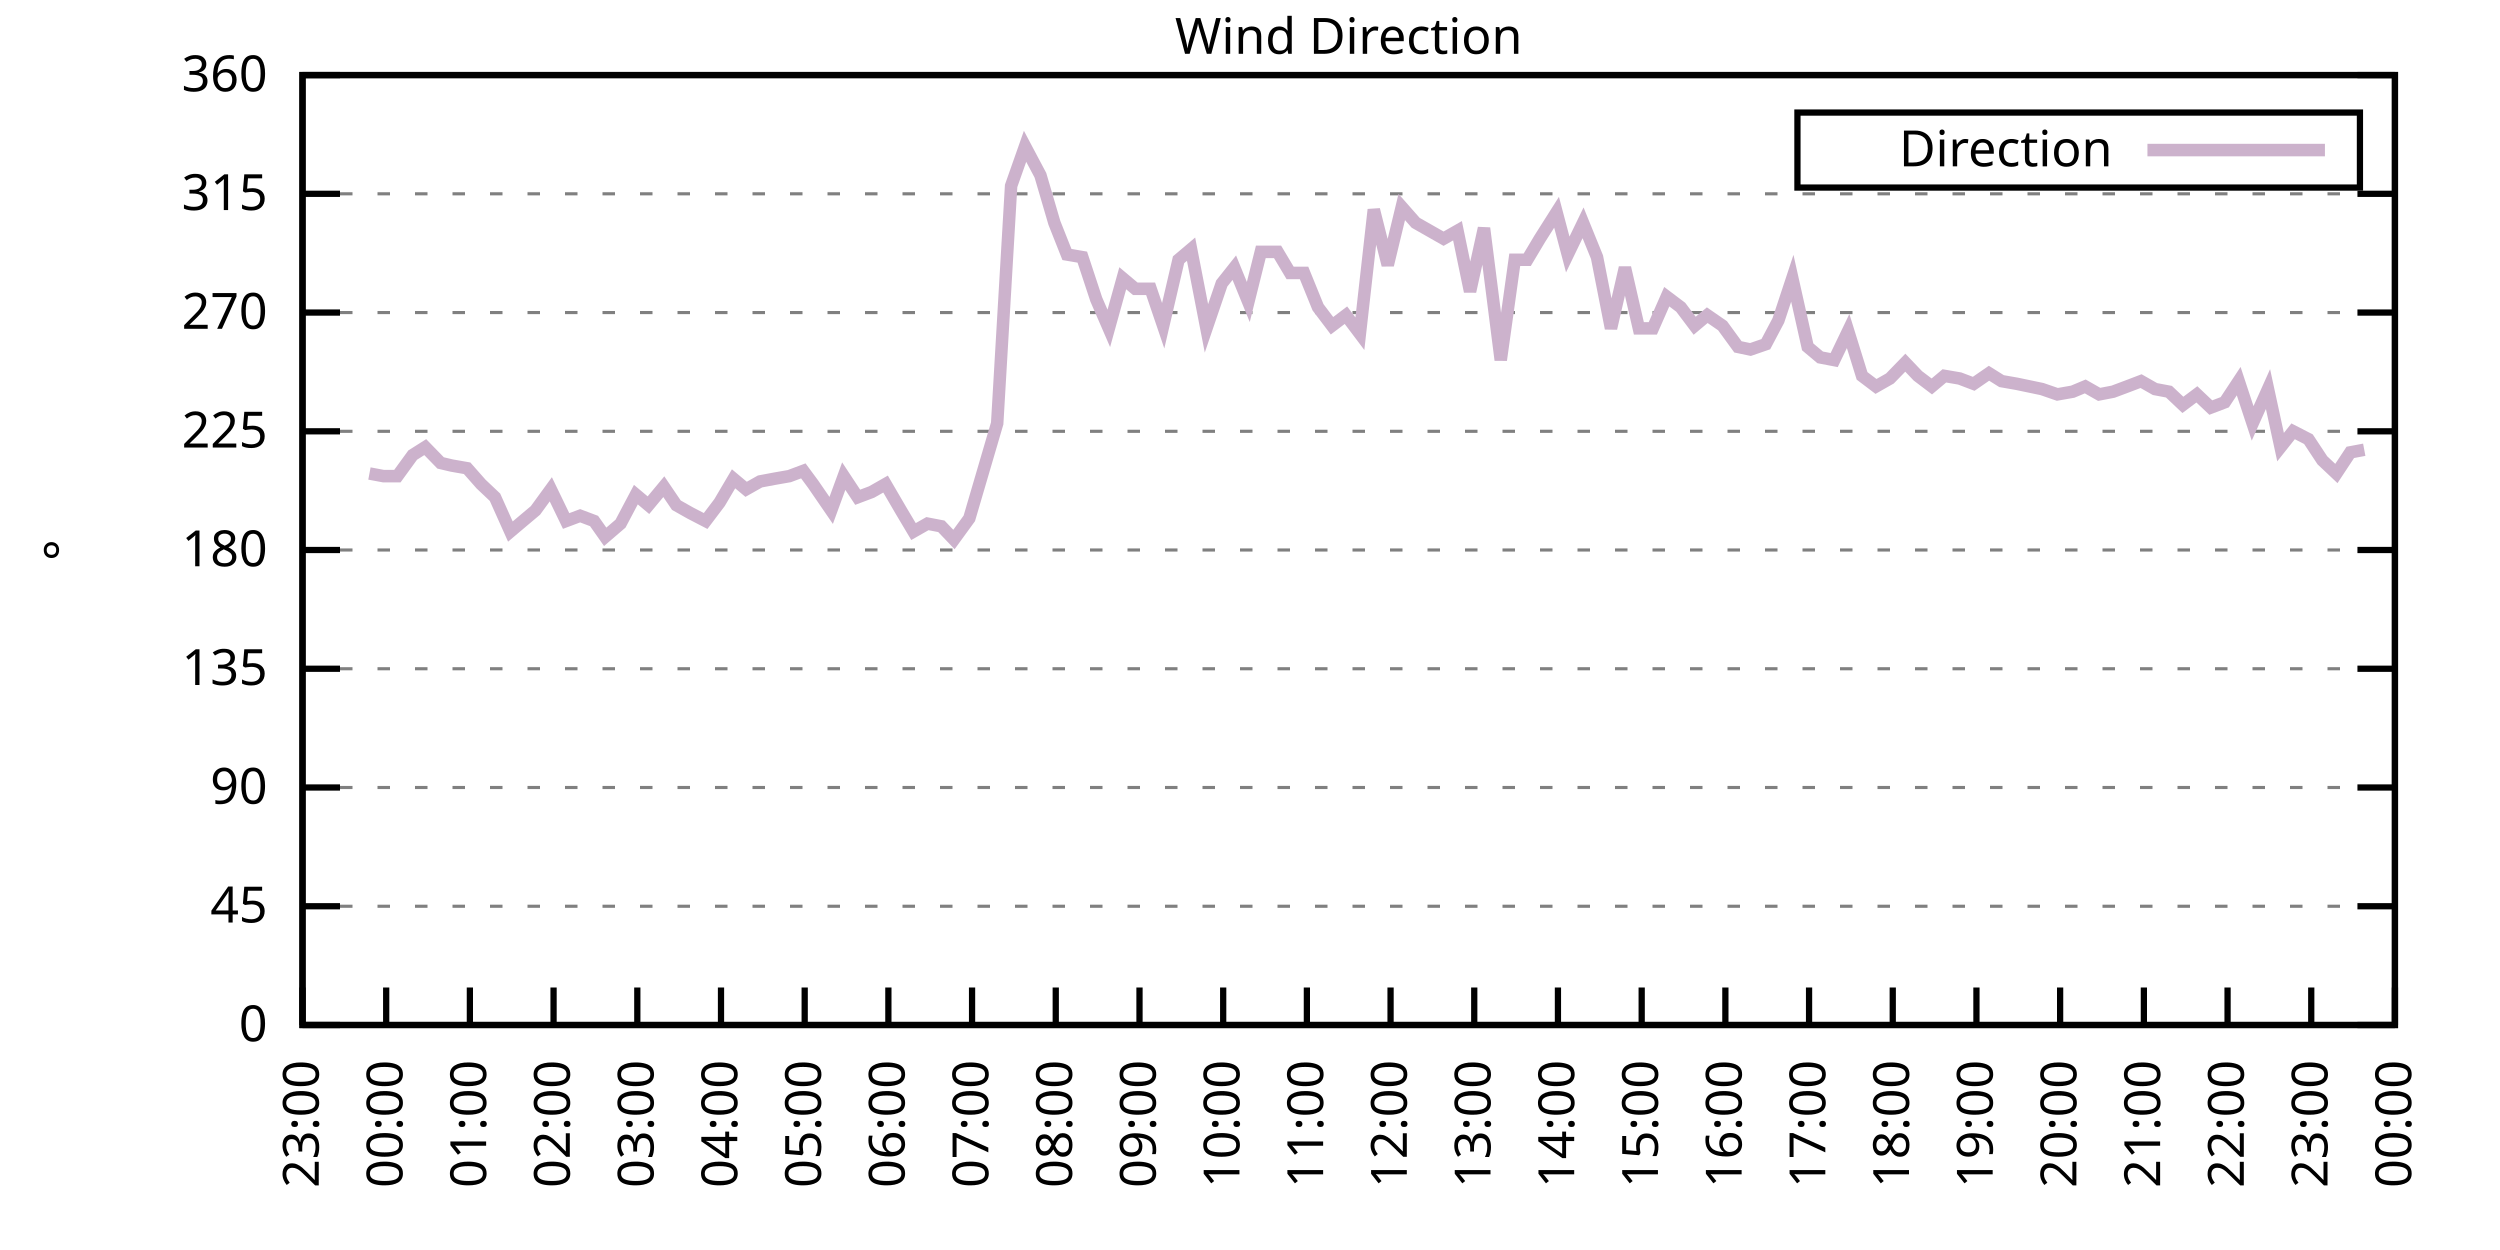
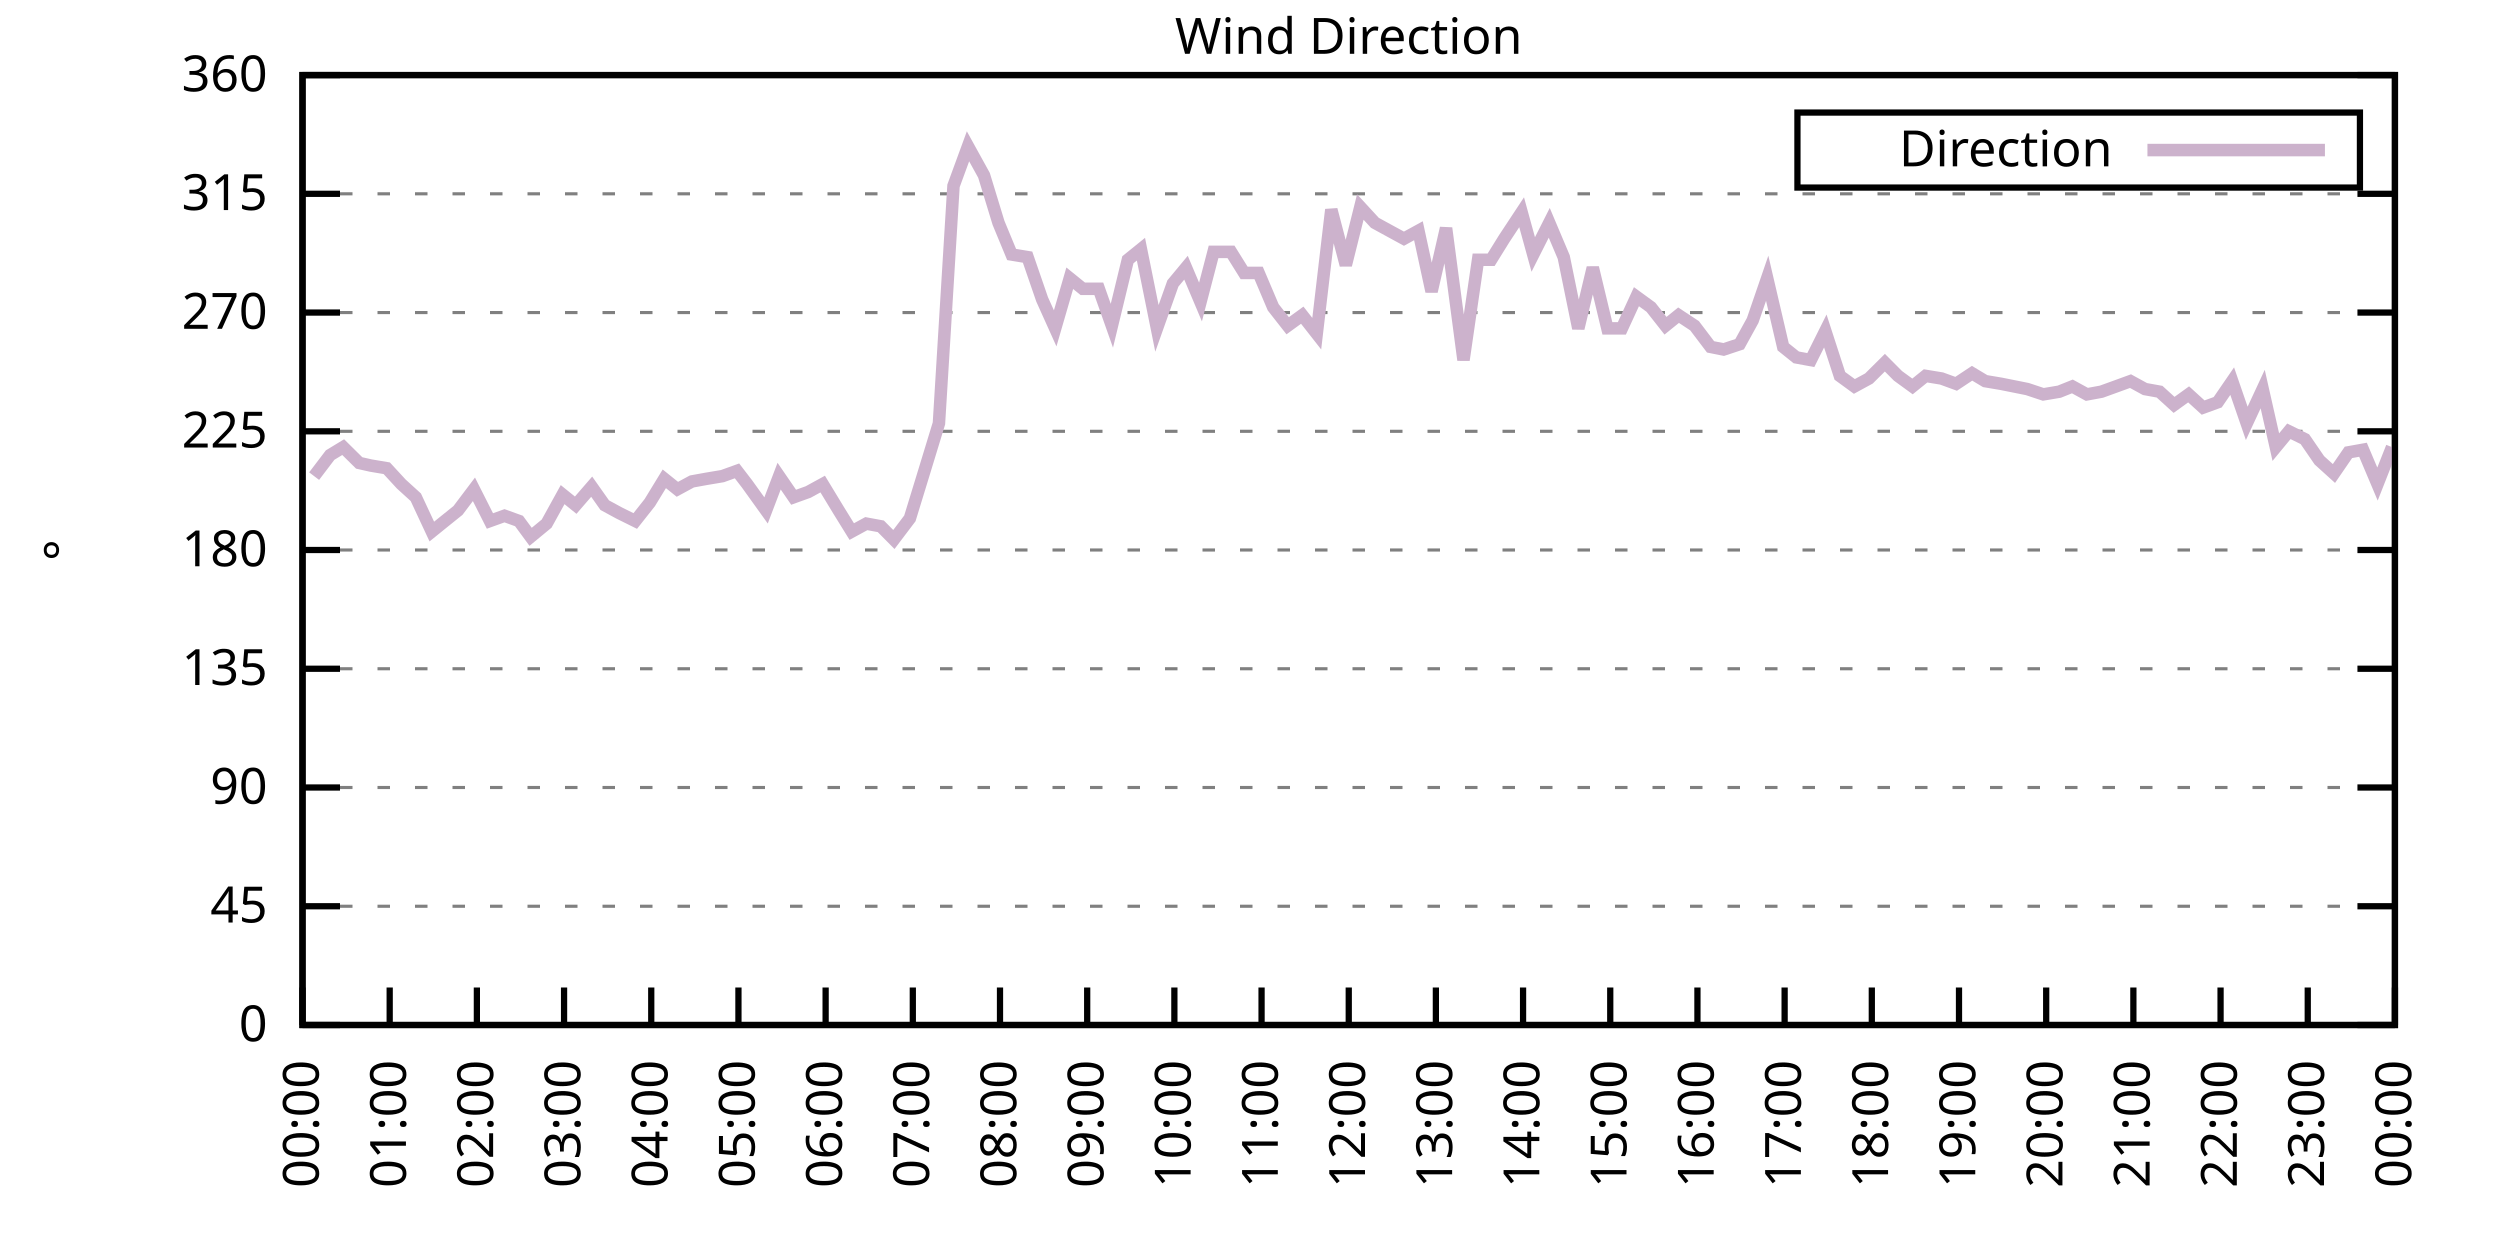
<svg xmlns="http://www.w3.org/2000/svg" xmlns:xlink="http://www.w3.org/1999/xlink" width="400" height="200" viewBox="0 0 400 200">
  <g id="gnuplot_canvas">
    <rect x="0" y="0" width="400" height="200" fill="none" />
    <defs>
      <circle id="gpDot" r="0.5" stroke-width="0.5" stroke="currentColor" />
      <path id="gpPt0" stroke-width="0.333" stroke="currentColor" d="M-1,0 h2 M0,-1 v2" />
      <path id="gpPt1" stroke-width="0.333" stroke="currentColor" d="M-1,-1 L1,1 M1,-1 L-1,1" />
      <path id="gpPt2" stroke-width="0.333" stroke="currentColor" d="M-1,0 L1,0 M0,-1 L0,1 M-1,-1 L1,1 M-1,1 L1,-1" />
      <rect id="gpPt3" stroke-width="0.333" stroke="currentColor" x="-1" y="-1" width="2" height="2" />
      <rect id="gpPt4" stroke-width="0.333" stroke="currentColor" fill="currentColor" x="-1" y="-1" width="2" height="2" />
      <circle id="gpPt5" stroke-width="0.333" stroke="currentColor" cx="0" cy="0" r="1" />
      <use xlink:href="#gpPt5" id="gpPt6" fill="currentColor" stroke="none" />
      <path id="gpPt7" stroke-width="0.333" stroke="currentColor" d="M0,-1.33 L-1.33,0.67 L1.33,0.67 z" />
      <use xlink:href="#gpPt7" id="gpPt8" fill="currentColor" stroke="none" />
      <use xlink:href="#gpPt7" id="gpPt9" stroke="currentColor" transform="rotate(180)" />
      <use xlink:href="#gpPt9" id="gpPt10" fill="currentColor" stroke="none" />
      <use xlink:href="#gpPt3" id="gpPt11" stroke="currentColor" transform="rotate(45)" />
      <use xlink:href="#gpPt11" id="gpPt12" fill="currentColor" stroke="none" />
      <path id="gpPt13" stroke-width="0.333" stroke="currentColor" d="M0,1.330 L1.265,0.411 L0.782,-1.067 L-0.782,-1.076 L-1.265,0.411 z" />
      <use xlink:href="#gpPt13" id="gpPt14" fill="currentColor" stroke="none" />
      <filter id="textbox" filterUnits="objectBoundingBox" x="0" y="0" height="1" width="1">
        <feFlood flood-color="white" flood-opacity="1" result="bgnd" />
        <feComposite in="SourceGraphic" in2="bgnd" operator="atop" />
      </filter>
      <filter id="greybox" filterUnits="objectBoundingBox" x="0" y="0" height="1" width="1">
        <feFlood flood-color="lightgrey" flood-opacity="1" result="grey" />
        <feComposite in="SourceGraphic" in2="grey" operator="atop" />
      </filter>
    </defs>
    <g fill="none" color="white" stroke="currentColor" stroke-width="1.00" stroke-linecap="butt" stroke-linejoin="miter">
</g>
    <g fill="none" color="black" stroke="currentColor" stroke-width="1.00" stroke-linecap="butt" stroke-linejoin="miter">
      <g stroke="none" shape-rendering="crispEdges">
        <polygon fill="rgb(255, 255, 255)" points="48.40,164.00 383.18,164.00 383.18,12.02 48.40,12.02 " />
      </g>
    </g>
    <g fill="none" color="black" stroke="currentColor" stroke-width="1.00" stroke-linecap="butt" stroke-linejoin="miter">
</g>
    <g fill="none" color="black" stroke="black" stroke-width="0.50" stroke-linecap="butt" stroke-linejoin="miter">
</g>
    <g fill="none" color="gray" stroke="currentColor" stroke-width="0.50" stroke-linecap="butt" stroke-linejoin="miter">
      <path stroke="gray" stroke-dasharray="2,4" class="gridline" d="M48.40,164.00 L383.19,164.00  " />
    </g>
    <g fill="none" color="gray" stroke="gray" stroke-width="1.00" stroke-linecap="butt" stroke-linejoin="miter">
</g>
    <g fill="none" color="black" stroke="currentColor" stroke-width="1.00" stroke-linecap="butt" stroke-linejoin="miter">
      <path stroke="black" d="M48.40,164.00 L54.40,164.00 M383.19,164.00 L377.19,164.00  " />
      <g transform="translate(42.80,166.60)" stroke="none" fill="black" font-family="Sans" font-size="8.00" text-anchor="end">
        <text>
          <tspan font-family="Sans"> 0</tspan>
        </text>
      </g>
    </g>
    <g fill="none" color="black" stroke="currentColor" stroke-width="1.00" stroke-linecap="butt" stroke-linejoin="miter">
</g>
    <g fill="none" color="black" stroke="black" stroke-width="0.50" stroke-linecap="butt" stroke-linejoin="miter">
</g>
    <g fill="none" color="gray" stroke="currentColor" stroke-width="0.50" stroke-linecap="butt" stroke-linejoin="miter">
      <path stroke="gray" stroke-dasharray="2,4" class="gridline" d="M48.40,145.00 L383.19,145.00  " />
    </g>
    <g fill="none" color="gray" stroke="gray" stroke-width="1.00" stroke-linecap="butt" stroke-linejoin="miter">
</g>
    <g fill="none" color="black" stroke="currentColor" stroke-width="1.00" stroke-linecap="butt" stroke-linejoin="miter">
      <path stroke="black" d="M48.40,145.00 L54.40,145.00 M383.19,145.00 L377.19,145.00  " />
      <g transform="translate(42.80,147.60)" stroke="none" fill="black" font-family="Sans" font-size="8.00" text-anchor="end">
        <text>
          <tspan font-family="Sans"> 45</tspan>
        </text>
      </g>
    </g>
    <g fill="none" color="black" stroke="currentColor" stroke-width="1.00" stroke-linecap="butt" stroke-linejoin="miter">
</g>
    <g fill="none" color="black" stroke="black" stroke-width="0.50" stroke-linecap="butt" stroke-linejoin="miter">
</g>
    <g fill="none" color="gray" stroke="currentColor" stroke-width="0.50" stroke-linecap="butt" stroke-linejoin="miter">
      <path stroke="gray" stroke-dasharray="2,4" class="gridline" d="M48.40,126.00 L383.19,126.00  " />
    </g>
    <g fill="none" color="gray" stroke="gray" stroke-width="1.00" stroke-linecap="butt" stroke-linejoin="miter">
</g>
    <g fill="none" color="black" stroke="currentColor" stroke-width="1.00" stroke-linecap="butt" stroke-linejoin="miter">
      <path stroke="black" d="M48.40,126.00 L54.40,126.00 M383.19,126.00 L377.19,126.00  " />
      <g transform="translate(42.80,128.60)" stroke="none" fill="black" font-family="Sans" font-size="8.00" text-anchor="end">
        <text>
          <tspan font-family="Sans"> 90</tspan>
        </text>
      </g>
    </g>
    <g fill="none" color="black" stroke="currentColor" stroke-width="1.00" stroke-linecap="butt" stroke-linejoin="miter">
</g>
    <g fill="none" color="black" stroke="black" stroke-width="0.50" stroke-linecap="butt" stroke-linejoin="miter">
</g>
    <g fill="none" color="gray" stroke="currentColor" stroke-width="0.50" stroke-linecap="butt" stroke-linejoin="miter">
      <path stroke="gray" stroke-dasharray="2,4" class="gridline" d="M48.40,107.00 L383.19,107.00  " />
    </g>
    <g fill="none" color="gray" stroke="gray" stroke-width="1.00" stroke-linecap="butt" stroke-linejoin="miter">
</g>
    <g fill="none" color="black" stroke="currentColor" stroke-width="1.00" stroke-linecap="butt" stroke-linejoin="miter">
      <path stroke="black" d="M48.40,107.00 L54.40,107.00 M383.19,107.00 L377.19,107.00  " />
      <g transform="translate(42.80,109.60)" stroke="none" fill="black" font-family="Sans" font-size="8.00" text-anchor="end">
        <text>
          <tspan font-family="Sans"> 135</tspan>
        </text>
      </g>
    </g>
    <g fill="none" color="black" stroke="currentColor" stroke-width="1.00" stroke-linecap="butt" stroke-linejoin="miter">
</g>
    <g fill="none" color="black" stroke="black" stroke-width="0.50" stroke-linecap="butt" stroke-linejoin="miter">
</g>
    <g fill="none" color="gray" stroke="currentColor" stroke-width="0.50" stroke-linecap="butt" stroke-linejoin="miter">
      <path stroke="gray" stroke-dasharray="2,4" class="gridline" d="M48.40,88.00 L383.19,88.00  " />
    </g>
    <g fill="none" color="gray" stroke="gray" stroke-width="1.00" stroke-linecap="butt" stroke-linejoin="miter">
</g>
    <g fill="none" color="black" stroke="currentColor" stroke-width="1.00" stroke-linecap="butt" stroke-linejoin="miter">
      <path stroke="black" d="M48.40,88.00 L54.40,88.00 M383.19,88.00 L377.19,88.00  " />
      <g transform="translate(42.80,90.60)" stroke="none" fill="black" font-family="Sans" font-size="8.00" text-anchor="end">
        <text>
          <tspan font-family="Sans"> 180</tspan>
        </text>
      </g>
    </g>
    <g fill="none" color="black" stroke="currentColor" stroke-width="1.00" stroke-linecap="butt" stroke-linejoin="miter">
</g>
    <g fill="none" color="black" stroke="black" stroke-width="0.50" stroke-linecap="butt" stroke-linejoin="miter">
</g>
    <g fill="none" color="gray" stroke="currentColor" stroke-width="0.50" stroke-linecap="butt" stroke-linejoin="miter">
      <path stroke="gray" stroke-dasharray="2,4" class="gridline" d="M48.40,69.01 L383.19,69.01  " />
    </g>
    <g fill="none" color="gray" stroke="gray" stroke-width="1.00" stroke-linecap="butt" stroke-linejoin="miter">
</g>
    <g fill="none" color="black" stroke="currentColor" stroke-width="1.00" stroke-linecap="butt" stroke-linejoin="miter">
      <path stroke="black" d="M48.40,69.01 L54.40,69.01 M383.19,69.01 L377.19,69.01  " />
      <g transform="translate(42.80,71.61)" stroke="none" fill="black" font-family="Sans" font-size="8.00" text-anchor="end">
        <text>
          <tspan font-family="Sans"> 225</tspan>
        </text>
      </g>
    </g>
    <g fill="none" color="black" stroke="currentColor" stroke-width="1.00" stroke-linecap="butt" stroke-linejoin="miter">
</g>
    <g fill="none" color="black" stroke="black" stroke-width="0.50" stroke-linecap="butt" stroke-linejoin="miter">
</g>
    <g fill="none" color="gray" stroke="currentColor" stroke-width="0.50" stroke-linecap="butt" stroke-linejoin="miter">
      <path stroke="gray" stroke-dasharray="2,4" class="gridline" d="M48.40,50.01 L383.19,50.01  " />
    </g>
    <g fill="none" color="gray" stroke="gray" stroke-width="1.00" stroke-linecap="butt" stroke-linejoin="miter">
</g>
    <g fill="none" color="black" stroke="currentColor" stroke-width="1.00" stroke-linecap="butt" stroke-linejoin="miter">
      <path stroke="black" d="M48.40,50.01 L54.40,50.01 M383.19,50.01 L377.19,50.01  " />
      <g transform="translate(42.80,52.61)" stroke="none" fill="black" font-family="Sans" font-size="8.00" text-anchor="end">
        <text>
          <tspan font-family="Sans"> 270</tspan>
        </text>
      </g>
    </g>
    <g fill="none" color="black" stroke="currentColor" stroke-width="1.00" stroke-linecap="butt" stroke-linejoin="miter">
</g>
    <g fill="none" color="black" stroke="black" stroke-width="0.50" stroke-linecap="butt" stroke-linejoin="miter">
</g>
    <g fill="none" color="gray" stroke="currentColor" stroke-width="0.50" stroke-linecap="butt" stroke-linejoin="miter">
      <path stroke="gray" stroke-dasharray="2,4" class="gridline" d="M48.40,31.01 L383.19,31.01  " />
    </g>
    <g fill="none" color="gray" stroke="gray" stroke-width="1.00" stroke-linecap="butt" stroke-linejoin="miter">
</g>
    <g fill="none" color="black" stroke="currentColor" stroke-width="1.00" stroke-linecap="butt" stroke-linejoin="miter">
      <path stroke="black" d="M48.40,31.01 L54.40,31.01 M383.19,31.01 L377.19,31.01  " />
      <g transform="translate(42.80,33.61)" stroke="none" fill="black" font-family="Sans" font-size="8.00" text-anchor="end">
        <text>
          <tspan font-family="Sans"> 315</tspan>
        </text>
      </g>
    </g>
    <g fill="none" color="black" stroke="currentColor" stroke-width="1.00" stroke-linecap="butt" stroke-linejoin="miter">
</g>
    <g fill="none" color="black" stroke="black" stroke-width="0.50" stroke-linecap="butt" stroke-linejoin="miter">
</g>
    <g fill="none" color="gray" stroke="currentColor" stroke-width="0.50" stroke-linecap="butt" stroke-linejoin="miter">
      <path stroke="gray" stroke-dasharray="2,4" class="gridline" d="M48.40,12.01 L383.19,12.01  " />
    </g>
    <g fill="none" color="gray" stroke="gray" stroke-width="1.00" stroke-linecap="butt" stroke-linejoin="miter">
</g>
    <g fill="none" color="black" stroke="currentColor" stroke-width="1.00" stroke-linecap="butt" stroke-linejoin="miter">
      <path stroke="black" d="M48.40,12.01 L54.40,12.01 M383.19,12.01 L377.19,12.01  " />
      <g transform="translate(42.80,14.61)" stroke="none" fill="black" font-family="Sans" font-size="8.00" text-anchor="end">
        <text>
          <tspan font-family="Sans"> 360</tspan>
        </text>
      </g>
    </g>
    <g fill="none" color="black" stroke="currentColor" stroke-width="1.00" stroke-linecap="butt" stroke-linejoin="miter">
      <path stroke="black" d="M48.40,164.00 L48.40,158.00  " />
      <g transform="translate(51.00,169.60) rotate(270.00)" stroke="none" fill="black" font-family="Sans" font-size="8.00" text-anchor="end">
        <text>
-           <tspan font-family="Sans">23:00</tspan>
-         </text>
-       </g>
-     </g>
-     <g fill="none" color="black" stroke="currentColor" stroke-width="1.00" stroke-linecap="butt" stroke-linejoin="miter">
-       <path stroke="black" d="M61.79,164.00 L61.79,158.00  " />
-       <g transform="translate(64.39,169.60) rotate(270.00)" stroke="none" fill="black" font-family="Sans" font-size="8.00" text-anchor="end">
-         <text>
          <tspan font-family="Sans">00:00</tspan>
        </text>
      </g>
    </g>
    <g fill="none" color="black" stroke="currentColor" stroke-width="1.00" stroke-linecap="butt" stroke-linejoin="miter">
-       <path stroke="black" d="M75.18,164.00 L75.18,158.00  " />
-       <g transform="translate(77.78,169.60) rotate(270.00)" stroke="none" fill="black" font-family="Sans" font-size="8.00" text-anchor="end">
+       <path stroke="black" d="M62.35,164.00 L62.35,158.00  " />
+       <g transform="translate(64.95,169.60) rotate(270.00)" stroke="none" fill="black" font-family="Sans" font-size="8.00" text-anchor="end">
        <text>
          <tspan font-family="Sans">01:00</tspan>
        </text>
      </g>
    </g>
    <g fill="none" color="black" stroke="currentColor" stroke-width="1.00" stroke-linecap="butt" stroke-linejoin="miter">
-       <path stroke="black" d="M88.57,164.00 L88.57,158.00  " />
-       <g transform="translate(91.17,169.60) rotate(270.00)" stroke="none" fill="black" font-family="Sans" font-size="8.00" text-anchor="end">
+       <path stroke="black" d="M76.30,164.00 L76.30,158.00  " />
+       <g transform="translate(78.90,169.60) rotate(270.00)" stroke="none" fill="black" font-family="Sans" font-size="8.00" text-anchor="end">
        <text>
          <tspan font-family="Sans">02:00</tspan>
        </text>
      </g>
    </g>
    <g fill="none" color="black" stroke="currentColor" stroke-width="1.00" stroke-linecap="butt" stroke-linejoin="miter">
-       <path stroke="black" d="M101.97,164.00 L101.97,158.00  " />
-       <g transform="translate(104.57,169.60) rotate(270.00)" stroke="none" fill="black" font-family="Sans" font-size="8.00" text-anchor="end">
+       <path stroke="black" d="M90.25,164.00 L90.25,158.00  " />
+       <g transform="translate(92.85,169.60) rotate(270.00)" stroke="none" fill="black" font-family="Sans" font-size="8.00" text-anchor="end">
        <text>
          <tspan font-family="Sans">03:00</tspan>
        </text>
      </g>
    </g>
    <g fill="none" color="black" stroke="currentColor" stroke-width="1.00" stroke-linecap="butt" stroke-linejoin="miter">
-       <path stroke="black" d="M115.36,164.00 L115.36,158.00  " />
-       <g transform="translate(117.96,169.60) rotate(270.00)" stroke="none" fill="black" font-family="Sans" font-size="8.00" text-anchor="end">
+       <path stroke="black" d="M104.20,164.00 L104.20,158.00  " />
+       <g transform="translate(106.80,169.60) rotate(270.00)" stroke="none" fill="black" font-family="Sans" font-size="8.00" text-anchor="end">
        <text>
          <tspan font-family="Sans">04:00</tspan>
        </text>
      </g>
    </g>
    <g fill="none" color="black" stroke="currentColor" stroke-width="1.00" stroke-linecap="butt" stroke-linejoin="miter">
-       <path stroke="black" d="M128.75,164.00 L128.75,158.00  " />
-       <g transform="translate(131.35,169.60) rotate(270.00)" stroke="none" fill="black" font-family="Sans" font-size="8.00" text-anchor="end">
+       <path stroke="black" d="M118.15,164.00 L118.15,158.00  " />
+       <g transform="translate(120.75,169.60) rotate(270.00)" stroke="none" fill="black" font-family="Sans" font-size="8.00" text-anchor="end">
        <text>
          <tspan font-family="Sans">05:00</tspan>
        </text>
      </g>
    </g>
    <g fill="none" color="black" stroke="currentColor" stroke-width="1.00" stroke-linecap="butt" stroke-linejoin="miter">
-       <path stroke="black" d="M142.14,164.00 L142.14,158.00  " />
-       <g transform="translate(144.74,169.60) rotate(270.00)" stroke="none" fill="black" font-family="Sans" font-size="8.00" text-anchor="end">
+       <path stroke="black" d="M132.10,164.00 L132.10,158.00  " />
+       <g transform="translate(134.70,169.60) rotate(270.00)" stroke="none" fill="black" font-family="Sans" font-size="8.00" text-anchor="end">
        <text>
          <tspan font-family="Sans">06:00</tspan>
        </text>
      </g>
    </g>
    <g fill="none" color="black" stroke="currentColor" stroke-width="1.00" stroke-linecap="butt" stroke-linejoin="miter">
-       <path stroke="black" d="M155.53,164.00 L155.53,158.00  " />
-       <g transform="translate(158.13,169.60) rotate(270.00)" stroke="none" fill="black" font-family="Sans" font-size="8.00" text-anchor="end">
+       <path stroke="black" d="M146.05,164.00 L146.05,158.00  " />
+       <g transform="translate(148.65,169.60) rotate(270.00)" stroke="none" fill="black" font-family="Sans" font-size="8.00" text-anchor="end">
        <text>
          <tspan font-family="Sans">07:00</tspan>
        </text>
      </g>
    </g>
    <g fill="none" color="black" stroke="currentColor" stroke-width="1.00" stroke-linecap="butt" stroke-linejoin="miter">
-       <path stroke="black" d="M168.92,164.00 L168.92,158.00  " />
-       <g transform="translate(171.52,169.60) rotate(270.00)" stroke="none" fill="black" font-family="Sans" font-size="8.00" text-anchor="end">
+       <path stroke="black" d="M160.00,164.00 L160.00,158.00  " />
+       <g transform="translate(162.60,169.60) rotate(270.00)" stroke="none" fill="black" font-family="Sans" font-size="8.00" text-anchor="end">
        <text>
          <tspan font-family="Sans">08:00</tspan>
        </text>
      </g>
    </g>
    <g fill="none" color="black" stroke="currentColor" stroke-width="1.00" stroke-linecap="butt" stroke-linejoin="miter">
-       <path stroke="black" d="M182.32,164.00 L182.32,158.00  " />
-       <g transform="translate(184.92,169.60) rotate(270.00)" stroke="none" fill="black" font-family="Sans" font-size="8.00" text-anchor="end">
+       <path stroke="black" d="M173.95,164.00 L173.95,158.00  " />
+       <g transform="translate(176.55,169.60) rotate(270.00)" stroke="none" fill="black" font-family="Sans" font-size="8.00" text-anchor="end">
        <text>
          <tspan font-family="Sans">09:00</tspan>
        </text>
      </g>
    </g>
    <g fill="none" color="black" stroke="currentColor" stroke-width="1.00" stroke-linecap="butt" stroke-linejoin="miter">
-       <path stroke="black" d="M195.71,164.00 L195.71,158.00  " />
-       <g transform="translate(198.31,169.60) rotate(270.00)" stroke="none" fill="black" font-family="Sans" font-size="8.00" text-anchor="end">
+       <path stroke="black" d="M187.90,164.00 L187.90,158.00  " />
+       <g transform="translate(190.50,169.60) rotate(270.00)" stroke="none" fill="black" font-family="Sans" font-size="8.00" text-anchor="end">
        <text>
          <tspan font-family="Sans">10:00</tspan>
        </text>
      </g>
    </g>
    <g fill="none" color="black" stroke="currentColor" stroke-width="1.00" stroke-linecap="butt" stroke-linejoin="miter">
-       <path stroke="black" d="M209.10,164.00 L209.10,158.00  " />
-       <g transform="translate(211.70,169.60) rotate(270.00)" stroke="none" fill="black" font-family="Sans" font-size="8.00" text-anchor="end">
+       <path stroke="black" d="M201.85,164.00 L201.85,158.00  " />
+       <g transform="translate(204.45,169.60) rotate(270.00)" stroke="none" fill="black" font-family="Sans" font-size="8.00" text-anchor="end">
        <text>
          <tspan font-family="Sans">11:00</tspan>
        </text>
      </g>
    </g>
    <g fill="none" color="black" stroke="currentColor" stroke-width="1.00" stroke-linecap="butt" stroke-linejoin="miter">
-       <path stroke="black" d="M222.49,164.00 L222.49,158.00  " />
-       <g transform="translate(225.09,169.60) rotate(270.00)" stroke="none" fill="black" font-family="Sans" font-size="8.00" text-anchor="end">
+       <path stroke="black" d="M215.80,164.00 L215.80,158.00  " />
+       <g transform="translate(218.40,169.60) rotate(270.00)" stroke="none" fill="black" font-family="Sans" font-size="8.00" text-anchor="end">
        <text>
          <tspan font-family="Sans">12:00</tspan>
        </text>
      </g>
    </g>
    <g fill="none" color="black" stroke="currentColor" stroke-width="1.00" stroke-linecap="butt" stroke-linejoin="miter">
-       <path stroke="black" d="M235.88,164.00 L235.88,158.00  " />
-       <g transform="translate(238.48,169.60) rotate(270.00)" stroke="none" fill="black" font-family="Sans" font-size="8.00" text-anchor="end">
+       <path stroke="black" d="M229.74,164.00 L229.74,158.00  " />
+       <g transform="translate(232.34,169.60) rotate(270.00)" stroke="none" fill="black" font-family="Sans" font-size="8.00" text-anchor="end">
        <text>
          <tspan font-family="Sans">13:00</tspan>
        </text>
      </g>
    </g>
    <g fill="none" color="black" stroke="currentColor" stroke-width="1.00" stroke-linecap="butt" stroke-linejoin="miter">
-       <path stroke="black" d="M249.27,164.00 L249.27,158.00  " />
-       <g transform="translate(251.87,169.60) rotate(270.00)" stroke="none" fill="black" font-family="Sans" font-size="8.00" text-anchor="end">
+       <path stroke="black" d="M243.69,164.00 L243.69,158.00  " />
+       <g transform="translate(246.29,169.60) rotate(270.00)" stroke="none" fill="black" font-family="Sans" font-size="8.00" text-anchor="end">
        <text>
          <tspan font-family="Sans">14:00</tspan>
        </text>
      </g>
    </g>
    <g fill="none" color="black" stroke="currentColor" stroke-width="1.00" stroke-linecap="butt" stroke-linejoin="miter">
-       <path stroke="black" d="M262.67,164.00 L262.67,158.00  " />
-       <g transform="translate(265.27,169.60) rotate(270.00)" stroke="none" fill="black" font-family="Sans" font-size="8.00" text-anchor="end">
+       <path stroke="black" d="M257.64,164.00 L257.64,158.00  " />
+       <g transform="translate(260.24,169.60) rotate(270.00)" stroke="none" fill="black" font-family="Sans" font-size="8.00" text-anchor="end">
        <text>
          <tspan font-family="Sans">15:00</tspan>
        </text>
      </g>
    </g>
    <g fill="none" color="black" stroke="currentColor" stroke-width="1.00" stroke-linecap="butt" stroke-linejoin="miter">
-       <path stroke="black" d="M276.06,164.00 L276.06,158.00  " />
-       <g transform="translate(278.66,169.60) rotate(270.00)" stroke="none" fill="black" font-family="Sans" font-size="8.00" text-anchor="end">
+       <path stroke="black" d="M271.59,164.00 L271.59,158.00  " />
+       <g transform="translate(274.19,169.60) rotate(270.00)" stroke="none" fill="black" font-family="Sans" font-size="8.00" text-anchor="end">
        <text>
          <tspan font-family="Sans">16:00</tspan>
        </text>
      </g>
    </g>
    <g fill="none" color="black" stroke="currentColor" stroke-width="1.00" stroke-linecap="butt" stroke-linejoin="miter">
-       <path stroke="black" d="M289.45,164.00 L289.45,158.00  " />
-       <g transform="translate(292.05,169.60) rotate(270.00)" stroke="none" fill="black" font-family="Sans" font-size="8.00" text-anchor="end">
+       <path stroke="black" d="M285.54,164.00 L285.54,158.00  " />
+       <g transform="translate(288.14,169.60) rotate(270.00)" stroke="none" fill="black" font-family="Sans" font-size="8.00" text-anchor="end">
        <text>
          <tspan font-family="Sans">17:00</tspan>
        </text>
      </g>
    </g>
    <g fill="none" color="black" stroke="currentColor" stroke-width="1.00" stroke-linecap="butt" stroke-linejoin="miter">
-       <path stroke="black" d="M302.84,164.00 L302.84,158.00  " />
-       <g transform="translate(305.44,169.60) rotate(270.00)" stroke="none" fill="black" font-family="Sans" font-size="8.00" text-anchor="end">
+       <path stroke="black" d="M299.49,164.00 L299.49,158.00  " />
+       <g transform="translate(302.09,169.60) rotate(270.00)" stroke="none" fill="black" font-family="Sans" font-size="8.00" text-anchor="end">
        <text>
          <tspan font-family="Sans">18:00</tspan>
        </text>
      </g>
    </g>
    <g fill="none" color="black" stroke="currentColor" stroke-width="1.00" stroke-linecap="butt" stroke-linejoin="miter">
-       <path stroke="black" d="M316.23,164.00 L316.23,158.00  " />
-       <g transform="translate(318.83,169.60) rotate(270.00)" stroke="none" fill="black" font-family="Sans" font-size="8.00" text-anchor="end">
+       <path stroke="black" d="M313.44,164.00 L313.44,158.00  " />
+       <g transform="translate(316.04,169.60) rotate(270.00)" stroke="none" fill="black" font-family="Sans" font-size="8.00" text-anchor="end">
        <text>
          <tspan font-family="Sans">19:00</tspan>
        </text>
      </g>
    </g>
    <g fill="none" color="black" stroke="currentColor" stroke-width="1.00" stroke-linecap="butt" stroke-linejoin="miter">
-       <path stroke="black" d="M329.62,164.00 L329.62,158.00  " />
-       <g transform="translate(332.22,169.60) rotate(270.00)" stroke="none" fill="black" font-family="Sans" font-size="8.00" text-anchor="end">
+       <path stroke="black" d="M327.39,164.00 L327.39,158.00  " />
+       <g transform="translate(329.99,169.60) rotate(270.00)" stroke="none" fill="black" font-family="Sans" font-size="8.00" text-anchor="end">
        <text>
          <tspan font-family="Sans">20:00</tspan>
        </text>
      </g>
    </g>
    <g fill="none" color="black" stroke="currentColor" stroke-width="1.00" stroke-linecap="butt" stroke-linejoin="miter">
-       <path stroke="black" d="M343.02,164.00 L343.02,158.00  " />
-       <g transform="translate(345.62,169.60) rotate(270.00)" stroke="none" fill="black" font-family="Sans" font-size="8.00" text-anchor="end">
+       <path stroke="black" d="M341.34,164.00 L341.34,158.00  " />
+       <g transform="translate(343.94,169.60) rotate(270.00)" stroke="none" fill="black" font-family="Sans" font-size="8.00" text-anchor="end">
        <text>
          <tspan font-family="Sans">21:00</tspan>
        </text>
      </g>
    </g>
    <g fill="none" color="black" stroke="currentColor" stroke-width="1.00" stroke-linecap="butt" stroke-linejoin="miter">
-       <path stroke="black" d="M356.41,164.00 L356.41,158.00  " />
-       <g transform="translate(359.01,169.60) rotate(270.00)" stroke="none" fill="black" font-family="Sans" font-size="8.00" text-anchor="end">
+       <path stroke="black" d="M355.29,164.00 L355.29,158.00  " />
+       <g transform="translate(357.89,169.60) rotate(270.00)" stroke="none" fill="black" font-family="Sans" font-size="8.00" text-anchor="end">
        <text>
          <tspan font-family="Sans">22:00</tspan>
        </text>
      </g>
    </g>
    <g fill="none" color="black" stroke="currentColor" stroke-width="1.00" stroke-linecap="butt" stroke-linejoin="miter">
-       <path stroke="black" d="M369.80,164.00 L369.80,158.00  " />
-       <g transform="translate(372.40,169.60) rotate(270.00)" stroke="none" fill="black" font-family="Sans" font-size="8.00" text-anchor="end">
+       <path stroke="black" d="M369.24,164.00 L369.24,158.00  " />
+       <g transform="translate(371.84,169.60) rotate(270.00)" stroke="none" fill="black" font-family="Sans" font-size="8.00" text-anchor="end">
        <text>
          <tspan font-family="Sans">23:00</tspan>
        </text>
      </g>
    </g>
    <g fill="none" color="black" stroke="currentColor" stroke-width="1.00" stroke-linecap="butt" stroke-linejoin="miter">
      <path stroke="black" d="M383.19,164.00 L383.19,158.00  " />
      <g transform="translate(385.79,169.60) rotate(270.00)" stroke="none" fill="black" font-family="Sans" font-size="8.00" text-anchor="end">
        <text>
          <tspan font-family="Sans">00:00</tspan>
        </text>
      </g>
    </g>
    <g fill="none" color="black" stroke="currentColor" stroke-width="1.00" stroke-linecap="butt" stroke-linejoin="miter">
</g>
    <g fill="none" color="black" stroke="currentColor" stroke-width="1.00" stroke-linecap="butt" stroke-linejoin="miter">
      <path stroke="black" d="M48.40,12.01 L48.40,164.00 L383.19,164.00 L383.19,12.01 L48.40,12.01 Z  " />
    </g>
    <g fill="none" color="black" stroke="currentColor" stroke-width="1.00" stroke-linecap="butt" stroke-linejoin="miter">
</g>
    <g fill="none" color="black" stroke="currentColor" stroke-width="1.00" stroke-linecap="butt" stroke-linejoin="miter">
      <path stroke="black" d="M287.59,30.01 L287.59,18.01 L377.59,18.01 L377.59,30.01 L287.59,30.01 Z  " />
    </g>
    <g id="Wind_direction_plot_1">
      <g fill="none" color="white" stroke="black" stroke-width="2.00" stroke-linecap="butt" stroke-linejoin="miter">
</g>
      <g fill="none" color="black" stroke="currentColor" stroke-width="2.00" stroke-linecap="butt" stroke-linejoin="miter">
        <g transform="translate(337.99,26.61)" stroke="none" fill="black" font-family="Sans" font-size="8.00" text-anchor="end">
          <text>
            <tspan font-family="Sans">Direction</tspan>
          </text>
        </g>
      </g>
      <g fill="none" color="black" stroke="currentColor" stroke-width="2.00" stroke-linecap="butt" stroke-linejoin="miter">
-         <path stroke="rgb(204, 178, 204)" d="M343.59,24.01 L371.99,24.01 M59.11,75.76 L61.35,76.18 L63.58,76.18 L66.03,72.81 L68.04,71.54 L70.50,74.07   L72.28,74.49 L74.74,74.92 L76.97,77.45 L79.20,79.56 L81.66,85.05 L83.66,83.36 L85.67,81.67 L88.13,78.29   L90.58,83.36 L92.82,82.52 L95.05,83.36 L96.83,85.89 L99.29,83.78 L101.74,79.14 L103.75,80.83 L106.21,77.87   L108.22,80.83 L110.45,82.09 L112.90,83.36 L115.13,80.41 L117.37,76.61 L119.38,78.29 L121.61,77.03 L123.84,76.61   L126.29,76.18 L128.53,75.34 L130.09,77.45 L132.99,81.67 L135.00,76.18 L137.23,79.56 L139.46,78.72 L141.69,77.45   L144.15,81.67 L146.16,85.05 L148.39,83.78 L150.62,84.21 L152.63,86.32 L155.09,82.94 L157.32,75.34 L159.55,67.74   L161.78,29.74 L164.01,23.41 L166.47,28.05 L168.70,35.65 L170.71,40.72 L173.17,41.14 L175.40,47.90 L177.41,52.54   L179.64,44.52 L181.65,46.21 L184.10,46.21 L186.11,52.12 L188.57,41.56 L190.57,39.87 L193.03,52.54 L195.48,45.36   L197.49,42.83 L199.73,48.32 L201.73,40.30 L204.41,40.30 L206.42,43.67 L208.65,43.67 L210.88,49.16 L213.12,52.12   L215.35,50.43 L217.58,53.39 L219.81,33.54 L222.04,42.41 L224.28,33.12 L226.51,35.65 L228.74,36.92 L230.97,38.19   L233.20,36.92 L235.21,46.63 L237.44,36.50 L240.12,57.61 L242.36,41.56 L244.36,41.56 L246.37,38.19 L249.05,33.96   L250.84,40.72 L253.29,35.65 L255.52,41.14 L257.76,52.54 L259.99,42.83 L262.22,52.54 L264.45,52.54 L266.68,47.47   L268.92,49.16 L271.15,52.12 L273.16,50.43 L275.61,52.12 L278.07,55.50 L280.07,55.92 L282.53,55.07 L284.54,51.27   L286.77,44.52 L289.23,55.50 L291.23,57.18 L293.47,57.61 L295.70,52.96 L297.93,60.14 L300.16,61.83 L302.39,60.56   L304.85,58.03 L306.86,60.14 L309.09,61.83 L311.10,60.14 L313.55,60.56 L315.79,61.41 L318.24,59.72 L320.25,60.98   L322.70,61.41 L324.71,61.83 L326.72,62.25 L329.18,63.10 L331.63,62.67 L333.64,61.83 L335.87,63.10 L338.10,62.67   L340.34,61.83 L342.57,60.98 L344.80,62.25 L347.03,62.67 L349.26,64.78 L351.50,63.10 L353.73,65.21 L355.96,64.36   L358.19,60.98 L360.42,67.74 L362.88,62.25 L364.89,71.54 L366.90,69.01 L369.35,70.27 L371.58,73.65 L373.82,75.76   L376.05,72.38 L378.28,71.96  " />
+         <path stroke="rgb(204, 178, 204)" d="M343.59,24.01 L371.99,24.01 M50.26,76.18 L52.82,72.81 L54.91,71.54 L57.47,74.07 L59.33,74.49 L61.88,74.92   L64.21,77.45 L66.53,79.56 L69.09,85.05 L71.18,83.36 L73.28,81.67 L75.83,78.29 L78.39,83.36 L80.72,82.52   L83.04,83.36 L84.90,85.89 L87.46,83.78 L90.02,79.14 L92.11,80.83 L94.67,77.87 L96.76,80.83 L99.08,82.09   L101.64,83.36 L103.97,80.41 L106.29,76.61 L108.38,78.29 L110.71,77.03 L113.03,76.61 L115.59,76.18 L117.92,75.34   L119.54,77.45 L122.57,81.67 L124.66,76.18 L126.98,79.56 L129.31,78.72 L131.63,77.45 L134.19,81.67 L136.28,85.05   L138.61,83.78 L140.93,84.21 L143.02,86.32 L145.58,82.94 L147.91,75.34 L150.23,67.74 L152.56,29.74 L154.88,23.41   L157.44,28.05 L159.76,35.65 L161.86,40.72 L164.41,41.14 L166.74,47.90 L168.83,52.54 L171.16,44.52 L173.25,46.21   L175.81,46.21 L177.90,52.12 L180.46,41.56 L182.55,39.87 L185.11,52.54 L187.66,45.36 L189.76,42.83 L192.08,48.32   L194.17,40.30 L196.96,40.30 L199.06,43.67 L201.38,43.67 L203.71,49.16 L206.03,52.12 L208.36,50.43 L210.68,53.39   L213.01,33.54 L215.33,42.41 L217.65,33.12 L219.98,35.65 L222.30,36.92 L224.63,38.19 L226.95,36.92 L229.05,46.63   L231.37,36.50 L234.16,57.61 L236.49,41.56 L238.58,41.56 L240.67,38.19 L243.46,33.96 L245.32,40.72 L247.88,35.65   L250.20,41.14 L252.53,52.54 L254.85,42.83 L257.18,52.54 L259.50,52.54 L261.83,47.47 L264.15,49.16 L266.48,52.12   L268.57,50.43 L271.13,52.12 L273.69,55.50 L275.78,55.92 L278.34,55.07 L280.43,51.27 L282.75,44.52 L285.31,55.50   L287.40,57.18 L289.73,57.61 L292.05,52.96 L294.38,60.14 L296.70,61.83 L299.03,60.56 L301.58,58.03 L303.68,60.14   L306.00,61.83 L308.09,60.14 L310.65,60.56 L312.98,61.41 L315.53,59.72 L317.63,60.98 L320.18,61.41 L322.28,61.83   L324.37,62.25 L326.93,63.10 L329.48,62.67 L331.58,61.83 L333.90,63.10 L336.23,62.67 L338.55,61.83 L340.88,60.98   L343.20,62.25 L345.53,62.67 L347.85,64.78 L350.18,63.10 L352.50,65.21 L354.83,64.36 L357.15,60.98 L359.48,67.74   L362.03,62.25 L364.13,71.54 L366.22,69.01 L368.78,70.27 L371.10,73.65 L373.43,75.76 L375.75,72.38 L378.08,71.96   L380.40,77.45 L382.73,71.54  " />
      </g>
    </g>
    <g fill="none" color="black" stroke="currentColor" stroke-width="2.00" stroke-linecap="butt" stroke-linejoin="miter">
</g>
    <g fill="none" color="black" stroke="black" stroke-width="1.00" stroke-linecap="butt" stroke-linejoin="miter">
</g>
    <g fill="none" color="black" stroke="currentColor" stroke-width="1.00" stroke-linecap="butt" stroke-linejoin="miter">
      <path stroke="black" d="M48.40,12.01 L48.40,164.00 L383.19,164.00 L383.19,12.01 L48.40,12.01 Z  " />
      <g transform="translate(12.80,88.01) rotate(270.00)" stroke="none" fill="black" font-family="Sans" font-size="8.00" text-anchor="middle">
        <text>
          <tspan font-family="Sans">°</tspan>
        </text>
      </g>
    </g>
    <g fill="none" color="black" stroke="currentColor" stroke-width="1.00" stroke-linecap="butt" stroke-linejoin="miter">
</g>
    <g fill="none" color="black" stroke="currentColor" stroke-width="1.00" stroke-linecap="butt" stroke-linejoin="miter">
      <g transform="translate(215.79,8.61)" stroke="none" fill="black" font-family="Sans" font-size="8.00" text-anchor="middle">
        <text>
          <tspan font-family="Sans">Wind Direction</tspan>
        </text>
      </g>
    </g>
    <g fill="none" color="black" stroke="currentColor" stroke-width="1.00" stroke-linecap="butt" stroke-linejoin="miter">
</g>
  </g>
</svg>
